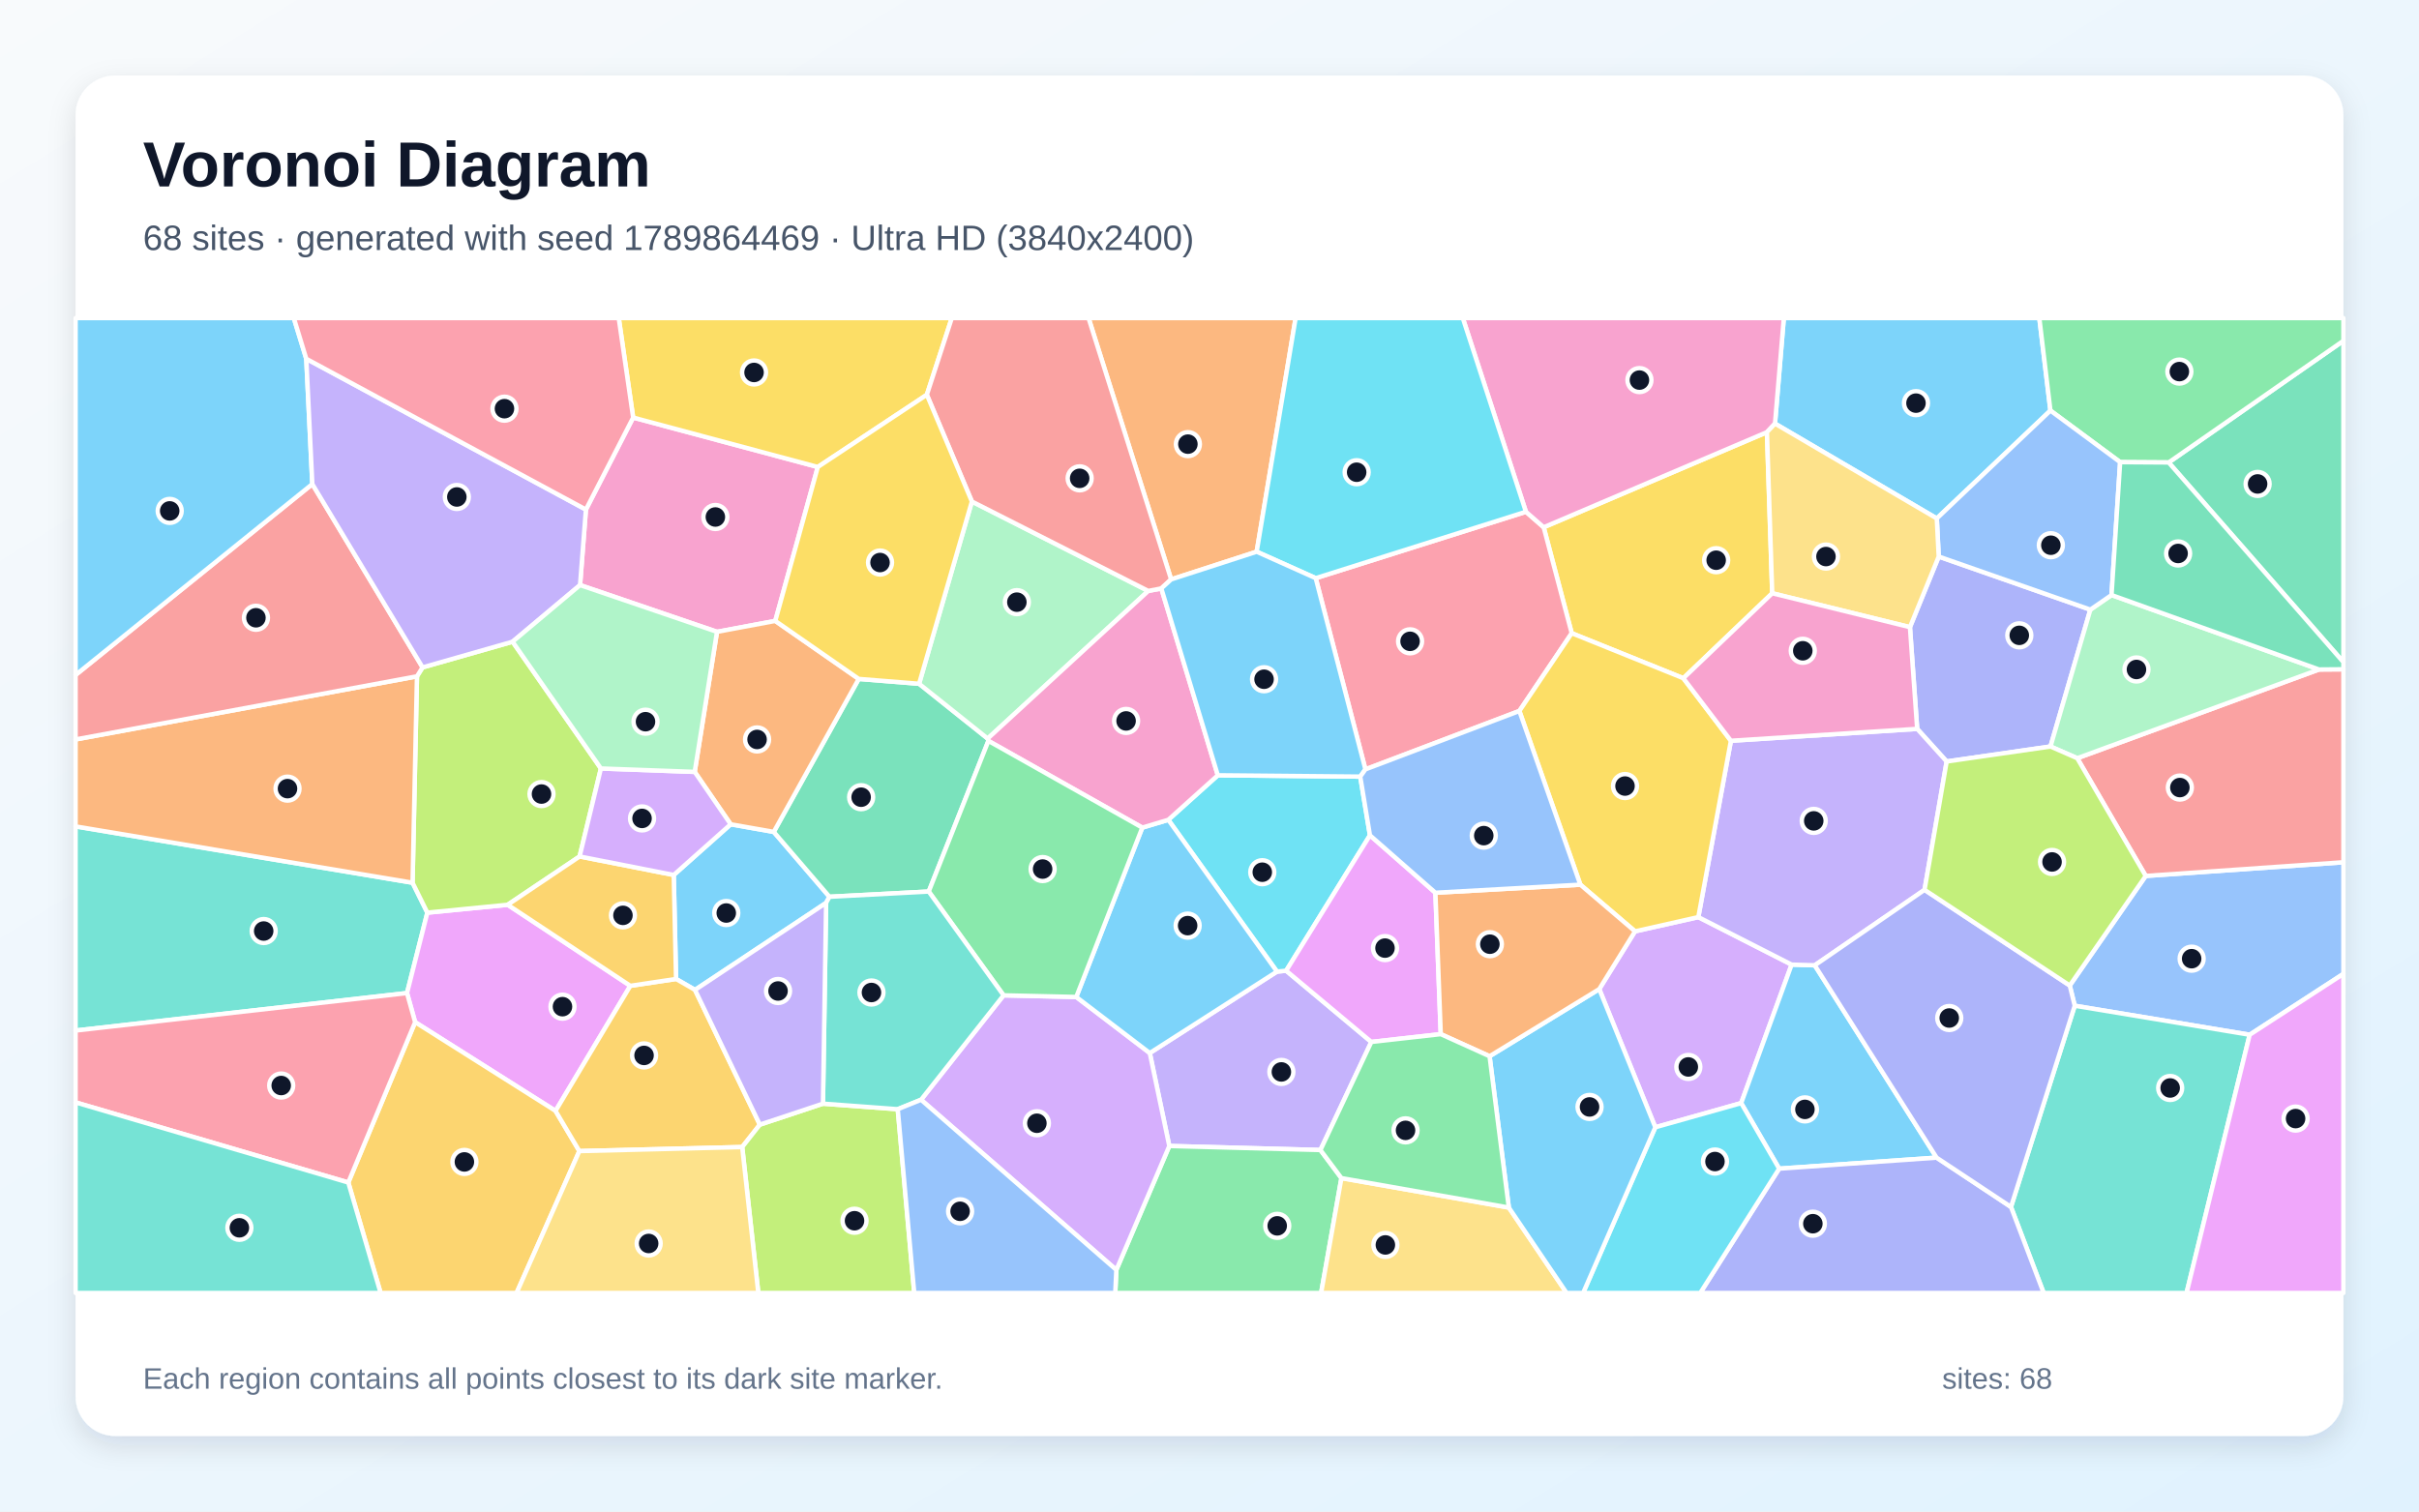
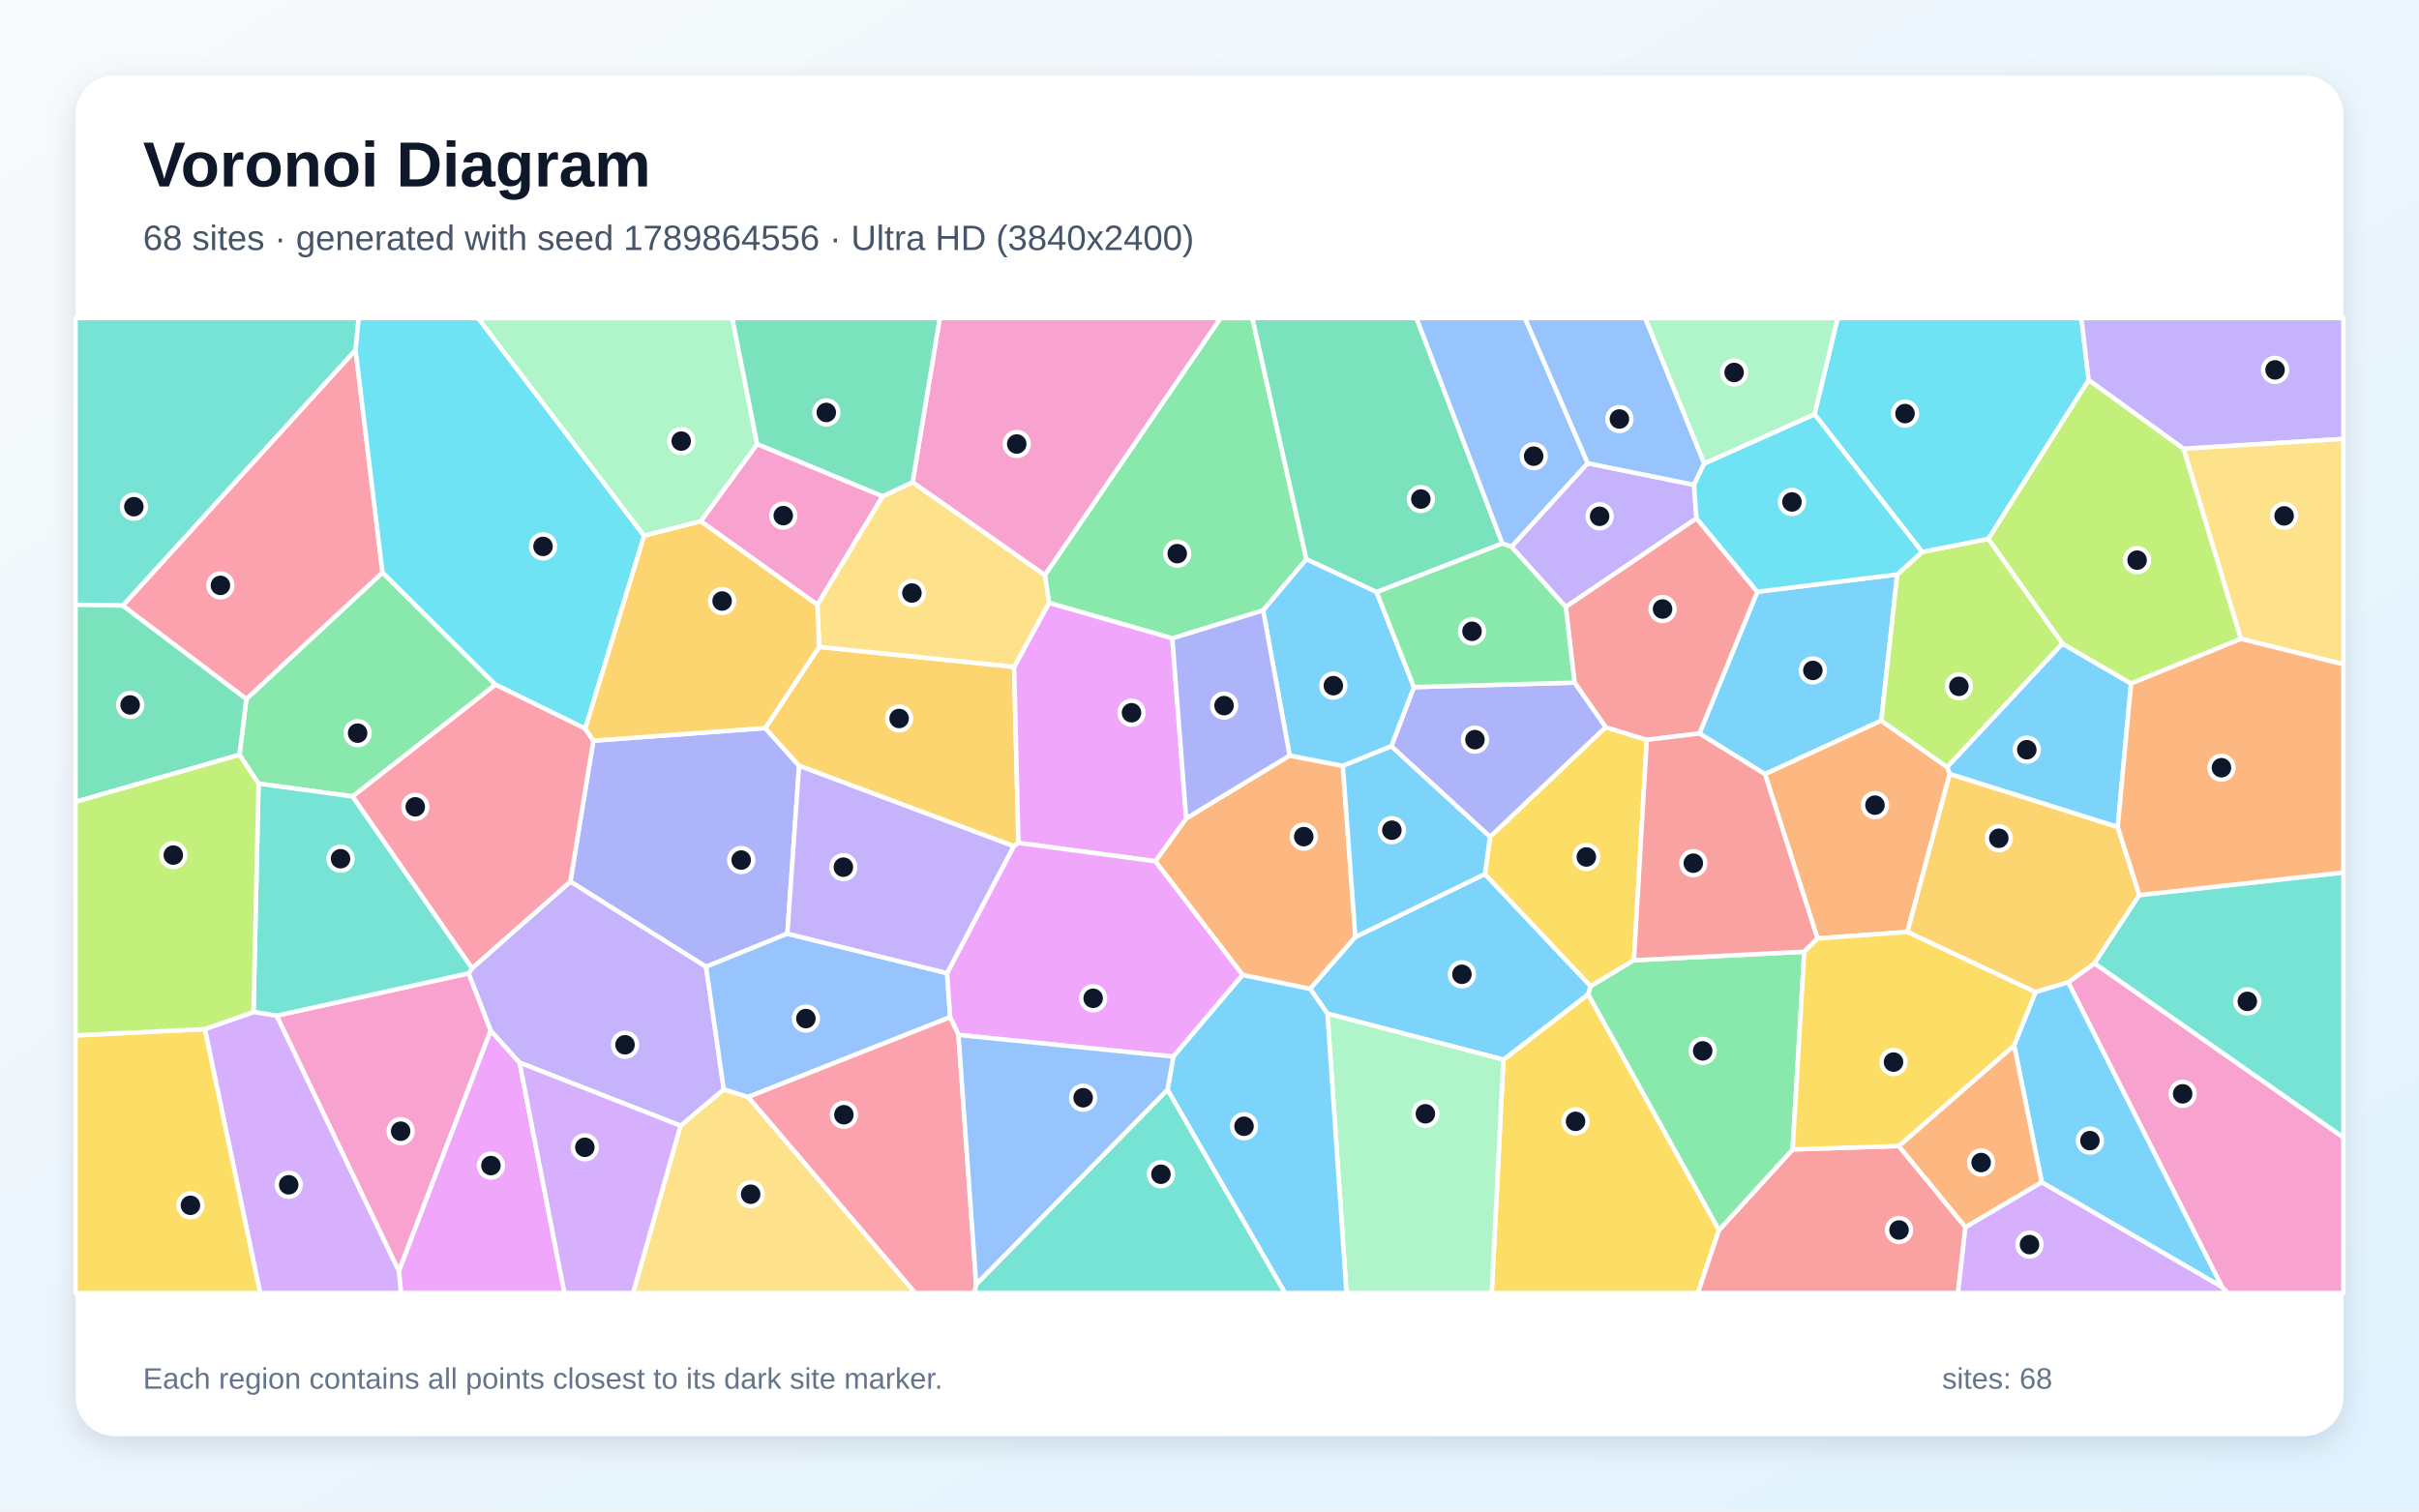
<svg xmlns="http://www.w3.org/2000/svg" width="3840" height="2400" viewBox="0 0 3840 2400" role="img" aria-labelledby="title description">
  <defs>
    <linearGradient id="background" x1="0" y1="0" x2="1" y2="1">
      <stop stop-color="#F8FAFC" />
      <stop offset="1" stop-color="#E0F2FE" />
    </linearGradient>
    <filter id="shadow" x="-5%" y="-5%" width="110%" height="110%">
      <feDropShadow dx="0" dy="15" stdDeviation="22" flood-color="#0F172A" flood-opacity=".12" />
    </filter>
  </defs>
  <rect width="3840" height="2400" fill="url(#background)" />
  <rect x="120" y="120" width="3600" height="2160" rx="63" fill="#FFFFFF" filter="url(#shadow)" />
  <g font-family="Arial, sans-serif">
    <text x="227" y="296" font-size="101" font-weight="700" fill="#0F172A">Voronoi Diagram</text>
-     <text x="227" y="397" font-size="56" fill="#475569">68 sites · generated with seed 1789864469 · Ultra HD (3840x2400)</text>
+     <text x="227" y="397" font-size="56" fill="#475569">68 sites · generated with seed 1789864556 · Ultra HD (3840x2400)</text>
  </g>
  <g stroke="#FFFFFF" stroke-width="7" stroke-linejoin="round">
-     <polygon points="3254.9,651.9 3074.5,823.2 2817.7,672.6 2831.7,505.0 3237.3,505.0" fill="#38BDF8" fill-opacity="0.65" />
-     <polygon points="1825.2,1672.0 2027.1,1542.7 2041.7,1541.3 2176.9,1654.4 2096.1,1826.0 1856.2,1819.6" fill="#A78BFA" fill-opacity="0.65" />
-     <polygon points="1230.7,985.9 1138.2,1003.2 920.8,929.0 930.1,809.1 1005.1,663.0 1298.2,741.5" fill="#F472B6" fill-opacity="0.65" />
-     <polygon points="1994.9,876.0 1859.1,920.0 1728.0,505.0 2056.7,505.0" fill="#FB923C" fill-opacity="0.65" />
-     <polygon points="2813.3,942.0 2672.2,1076.9 2495.0,1005.4 2450.5,837.2 2804.9,686.2" fill="#FACC15" fill-opacity="0.65" />
-     <polygon points="1772.1,2016.4 1856.2,1819.6 2096.1,1826.0 2129.4,1870.6 2097.2,2053.0 1770.4,2053.0" fill="#4ADE80" fill-opacity="0.65" />
-     <polygon points="120.0,1636.3 120.0,1312.2 654.9,1401.6 678.4,1449.1 646.1,1576.8" fill="#2DD4BF" fill-opacity="0.65" />
-     <polygon points="3571.2,1643.0 3293.5,1596.9 3285.6,1564.8 3406.2,1390.8 3720.0,1369.1 3720.0,1546.3" fill="#60A5FA" fill-opacity="0.65" />
-     <polygon points="1000.6,1565.3 881.9,1763.9 659.0,1623.0 646.1,1576.8 678.4,1449.1 805.9,1436.6" fill="#E879F9" fill-opacity="0.65" />
-     <polygon points="3442.6,734.3 3720.0,541.1 3720.0,1051.4" fill="#34D399" fill-opacity="0.65" />
-     <polygon points="3406.2,1390.8 3297.5,1203.9 3681.2,1063.0 3720.0,1062.7 3720.0,1369.1" fill="#F87171" fill-opacity="0.65" />
-     <polygon points="3031.9,995.8 3077.6,883.7 3318.3,968.0 3255.0,1185.3 3090.2,1209.1 3043.4,1157.3" fill="#818CF8" fill-opacity="0.65" />
-     <polygon points="552.9,1877.6 659.0,1623.0 881.9,1763.9 919.7,1827.7 820.0,2053.0 604.2,2053.0" fill="#FBBF24" fill-opacity="0.65" />
-     <polygon points="953.9,1220.2 920.1,1359.9 805.9,1436.6 678.4,1449.1 654.9,1401.6 661.9,1073.9 670.8,1059.7 813.7,1018.9" fill="#A3E635" fill-opacity="0.65" />
-     <polygon points="2627.7,1789.9 2538.7,1570.5 2595.5,1478.8 2696.0,1456.2 2844.1,1531.6 2764.0,1751.5" fill="#C084FC" fill-opacity="0.65" />
-     <polygon points="2167.5,1221.6 2088.6,918.0 2422.3,812.6 2450.5,837.2 2495.0,1005.4 2411.9,1128.9" fill="#FB7185" fill-opacity="0.65" />
-     <polygon points="1854.6,1301.7 1933.2,1231.0 2159.3,1233.1 2174.7,1326.3 2041.7,1541.3 2027.1,1542.7" fill="#22D3EE" fill-opacity="0.65" />
-     <polygon points="3681.2,1063.0 3297.5,1203.9 3255.0,1185.3 3318.3,968.0 3351.9,944.8" fill="#86EFAC" fill-opacity="0.65" />
-     <polygon points="2129.4,1870.6 2395.2,1917.4 2486.9,2053.0 2097.2,2053.0" fill="#FCD34D" fill-opacity="0.65" />
-     <polygon points="3074.2,1838.1 2824.3,1855.6 2764.0,1751.5 2844.1,1531.6 2880.8,1532.7" fill="#38BDF8" fill-opacity="0.65" />
-     <polygon points="1311.4,1433.6 1103.3,1571.8 1073.2,1554.4 1069.5,1389.3 1159.9,1308.8 1228.3,1320.9 1316.7,1423.9" fill="#38BDF8" fill-opacity="0.65" />
-     <polygon points="3055.1,1412.9 2880.8,1532.7 2844.1,1531.6 2696.0,1456.2 2747.7,1176.2 3043.4,1157.3 3090.2,1209.1" fill="#A78BFA" fill-opacity="0.65" />
-     <polygon points="2804.9,686.2 2450.5,837.2 2422.3,812.6 2322.1,505.0 2831.7,505.0 2817.7,672.6" fill="#F472B6" fill-opacity="0.65" />
-     <polygon points="661.9,1073.9 654.9,1401.6 120.0,1312.2 120.0,1174.1" fill="#FB923C" fill-opacity="0.65" />
-     <polygon points="1471.3,626.8 1298.2,741.5 1005.1,663.0 982.2,505.0 1510.9,505.0" fill="#FACC15" fill-opacity="0.65" />
-     <polygon points="3442.6,734.3 3365.6,733.8 3254.9,651.9 3237.3,505.0 3720.0,505.0 3720.0,541.1" fill="#4ADE80" fill-opacity="0.65" />
-     <polygon points="3192.3,1916.4 3293.5,1596.9 3571.2,1643.0 3471.0,2053.0 3244.2,2053.0" fill="#2DD4BF" fill-opacity="0.65" />
-     <polygon points="3365.6,733.8 3351.9,944.8 3318.3,968.0 3077.6,883.7 3074.5,823.2 3254.9,651.9" fill="#60A5FA" fill-opacity="0.65" />
-     <polygon points="2174.7,1326.3 2278.6,1417.5 2287.1,1642.0 2176.9,1654.4 2041.7,1541.3" fill="#E879F9" fill-opacity="0.65" />
-     <polygon points="1569.0,1176.4 1474.3,1415.6 1316.7,1423.9 1228.3,1320.9 1363.2,1078.0 1459.0,1085.7 1567.9,1172.7" fill="#34D399" fill-opacity="0.65" />
-     <polygon points="670.8,1059.7 661.9,1073.9 120.0,1174.1 120.0,1071.7 495.8,768.6" fill="#F87171" fill-opacity="0.65" />
-     <polygon points="2824.3,1855.6 3074.2,1838.1 3192.3,1916.4 3244.2,2053.0 2699.0,2053.0" fill="#818CF8" fill-opacity="0.65" />
-     <polygon points="1206.2,1785.7 1178.2,1821.3 919.7,1827.7 881.9,1763.9 1000.6,1565.3 1073.2,1554.4 1103.3,1571.8" fill="#FBBF24" fill-opacity="0.65" />
-     <polygon points="1178.2,1821.3 1206.2,1785.7 1306.4,1752.4 1425.1,1761.2 1451.3,2053.0 1203.8,2053.0" fill="#A3E635" fill-opacity="0.65" />
-     <polygon points="1462.1,1746.2 1593.1,1580.4 1708.5,1583.0 1825.2,1672.0 1856.2,1819.6 1772.1,2016.4" fill="#C084FC" fill-opacity="0.65" />
-     <polygon points="120.0,1750.4 120.0,1636.3 646.1,1576.8 659.0,1623.0 552.9,1877.6" fill="#FB7185" fill-opacity="0.65" />
-     <polygon points="2627.7,1789.9 2764.0,1751.5 2824.3,1855.6 2699.0,2053.0 2513.1,2053.0" fill="#22D3EE" fill-opacity="0.65" />
-     <polygon points="1542.8,796.3 1822.8,938.3 1567.9,1172.7 1459.0,1085.7" fill="#86EFAC" fill-opacity="0.65" />
-     <polygon points="919.7,1827.7 1178.2,1821.3 1203.8,2053.0 820.0,2053.0" fill="#FCD34D" fill-opacity="0.65" />
-     <polygon points="486.2,569.7 495.8,768.6 120.0,1071.7 120.0,505.0 466.4,505.0" fill="#38BDF8" fill-opacity="0.65" />
-     <polygon points="1708.5,1583.0 1813.3,1314.1 1854.6,1301.7 2027.1,1542.7 1825.2,1672.0" fill="#38BDF8" fill-opacity="0.65" />
-     <polygon points="813.7,1018.9 670.8,1059.7 495.8,768.6 486.2,569.7 930.1,809.1 920.8,929.0" fill="#A78BFA" fill-opacity="0.65" />
-     <polygon points="1813.3,1314.1 1569.0,1176.4 1567.9,1172.7 1822.8,938.3 1843.5,934.3 1933.2,1231.0 1854.6,1301.7" fill="#F472B6" fill-opacity="0.65" />
-     <polygon points="1363.2,1078.0 1228.3,1320.9 1159.9,1308.8 1102.8,1225.6 1138.2,1003.2 1230.7,985.9" fill="#FB923C" fill-opacity="0.65" />
-     <polygon points="2747.7,1176.2 2696.0,1456.2 2595.5,1478.8 2508.7,1404.7 2411.9,1128.9 2495.0,1005.4 2672.2,1076.9" fill="#FACC15" fill-opacity="0.65" />
-     <polygon points="1813.3,1314.1 1708.5,1583.0 1593.1,1580.4 1474.3,1415.6 1569.0,1176.4" fill="#4ADE80" fill-opacity="0.65" />
-     <polygon points="1593.1,1580.4 1462.1,1746.2 1425.1,1761.2 1306.4,1752.4 1311.4,1433.6 1316.7,1423.9 1474.3,1415.6" fill="#2DD4BF" fill-opacity="0.65" />
-     <polygon points="1425.1,1761.2 1462.1,1746.2 1772.1,2016.4 1770.4,2053.0 1451.3,2053.0" fill="#60A5FA" fill-opacity="0.65" />
-     <polygon points="3571.2,1643.0 3720.0,1546.3 3720.0,2053.0 3471.0,2053.0" fill="#E879F9" fill-opacity="0.65" />
-     <polygon points="3681.2,1063.0 3351.9,944.8 3365.6,733.8 3442.6,734.3 3720.0,1051.4 3720.0,1062.7" fill="#34D399" fill-opacity="0.65" />
-     <polygon points="1859.1,920.0 1843.5,934.3 1822.8,938.3 1542.8,796.3 1471.3,626.8 1510.9,505.0 1728.0,505.0" fill="#F87171" fill-opacity="0.65" />
-     <polygon points="3192.3,1916.4 3074.2,1838.1 2880.8,1532.7 3055.1,1412.9 3285.6,1564.8 3293.5,1596.9" fill="#818CF8" fill-opacity="0.65" />
-     <polygon points="1069.5,1389.3 1073.2,1554.4 1000.6,1565.3 805.9,1436.6 920.1,1359.9" fill="#FBBF24" fill-opacity="0.65" />
-     <polygon points="3055.1,1412.9 3090.2,1209.1 3255.0,1185.3 3297.5,1203.9 3406.2,1390.8 3285.6,1564.8" fill="#A3E635" fill-opacity="0.65" />
-     <polygon points="1102.8,1225.6 1159.9,1308.8 1069.5,1389.3 920.1,1359.9 953.9,1220.2" fill="#C084FC" fill-opacity="0.65" />
-     <polygon points="486.2,569.7 466.4,505.0 982.2,505.0 1005.1,663.0 930.1,809.1" fill="#FB7185" fill-opacity="0.65" />
-     <polygon points="2422.3,812.6 2088.6,918.0 1994.9,876.0 2056.7,505.0 2322.1,505.0" fill="#22D3EE" fill-opacity="0.65" />
-     <polygon points="1102.8,1225.6 953.9,1220.2 813.7,1018.9 920.8,929.0 1138.2,1003.2" fill="#86EFAC" fill-opacity="0.65" />
-     <polygon points="3077.6,883.7 3031.9,995.8 2813.3,942.0 2804.9,686.2 2817.7,672.6 3074.5,823.2" fill="#FCD34D" fill-opacity="0.65" />
-     <polygon points="2395.2,1917.4 2364.6,1677.1 2538.7,1570.5 2627.7,1789.9 2513.1,2053.0 2486.9,2053.0" fill="#38BDF8" fill-opacity="0.65" />
-     <polygon points="2088.6,918.0 2167.5,1221.6 2159.3,1233.1 1933.2,1231.0 1843.5,934.3 1859.1,920.0 1994.9,876.0" fill="#38BDF8" fill-opacity="0.65" />
-     <polygon points="1306.4,1752.4 1206.2,1785.7 1103.3,1571.8 1311.4,1433.6" fill="#A78BFA" fill-opacity="0.65" />
-     <polygon points="3031.9,995.8 3043.4,1157.3 2747.7,1176.2 2672.2,1076.9 2813.3,942.0" fill="#F472B6" fill-opacity="0.65" />
-     <polygon points="2508.7,1404.7 2595.5,1478.8 2538.7,1570.5 2364.6,1677.1 2287.1,1642.0 2278.6,1417.5" fill="#FB923C" fill-opacity="0.65" />
-     <polygon points="1542.8,796.3 1459.0,1085.7 1363.2,1078.0 1230.7,985.9 1298.2,741.5 1471.3,626.8" fill="#FACC15" fill-opacity="0.65" />
-     <polygon points="2364.6,1677.1 2395.2,1917.4 2129.4,1870.6 2096.1,1826.0 2176.9,1654.4 2287.1,1642.0" fill="#4ADE80" fill-opacity="0.65" />
-     <polygon points="120.0,1750.4 552.9,1877.6 604.2,2053.0 120.0,2053.0" fill="#2DD4BF" fill-opacity="0.65" />
-     <polygon points="2508.7,1404.7 2278.6,1417.5 2174.7,1326.3 2159.3,1233.1 2167.5,1221.6 2411.9,1128.9" fill="#60A5FA" fill-opacity="0.65" />
+     <polygon points="3361.8,1313.3 3095.0,1229.0 3090.9,1217.9 3273.8,1021.8 3382.9,1085.3" fill="#38BDF8" fill-opacity="0.65" />
+     <polygon points="2693.1,823.0 2485.5,963.8 2399.3,868.1 2520.2,735.5 2689.1,769.8" fill="#A78BFA" fill-opacity="0.65" />
+     <polygon points="439.1,1612.7 744.0,1545.4 779.0,1636.3 633.2,2018.5" fill="#F472B6" fill-opacity="0.65" />
+     <polygon points="2047.2,1199.6 2131.7,1216.1 2151.6,1487.7 2079.8,1570.2 1972.6,1548.1 1834.0,1367.5 1883.0,1299.5" fill="#FB923C" fill-opacity="0.65" />
+     <polygon points="2386.5,1682.5 2521.1,1578.6 2728.8,1953.2 2695.3,2053.0 2368.0,2053.0" fill="#FACC15" fill-opacity="0.65" />
+     <polygon points="607.2,909.0 786.6,1087.1 559.8,1264.6 410.4,1244.3 380.1,1198.5 391.1,1109.7" fill="#4ADE80" fill-opacity="0.65" />
+     <polygon points="564.5,555.8 195.1,961.6 120.0,960.2 120.0,505.0 569.4,505.0" fill="#2DD4BF" fill-opacity="0.65" />
+     <polygon points="2705.4,735.9 2689.1,769.8 2520.2,735.5 2420.5,505.0 2611.7,505.0" fill="#60A5FA" fill-opacity="0.65" />
+     <polygon points="633.2,2018.5 779.0,1636.3 824.8,1687.2 896.0,2053.0 636.5,2053.0" fill="#E879F9" fill-opacity="0.65" />
+     <polygon points="195.1,961.6 391.1,1109.7 380.1,1198.5 120.0,1273.2 120.0,960.2" fill="#34D399" fill-opacity="0.65" />
+     <polygon points="2728.8,1953.2 2845.7,1825.1 3014.2,1819.6 3120.0,1948.4 3108.2,2053.0 2695.3,2053.0" fill="#F87171" fill-opacity="0.65" />
+     <polygon points="1249.9,1482.5 1120.8,1535.1 905.4,1399.8 941.9,1176.1 1214.8,1156.0 1268.5,1215.9" fill="#818CF8" fill-opacity="0.65" />
+     <polygon points="1300.3,1027.2 1609.9,1058.8 1616.7,1338.4 1609.2,1343.6 1268.5,1215.9 1214.8,1156.0" fill="#FBBF24" fill-opacity="0.65" />
+     <polygon points="3557.4,1014.4 3382.9,1085.3 3273.8,1021.8 3156.2,855.6 3315.6,603.2 3466.5,712.6" fill="#A3E635" fill-opacity="0.65" />
+     <polygon points="3120.0,1948.4 3241.1,1877.0 3527.2,2043.3 3536.8,2053.0 3108.2,2053.0" fill="#C084FC" fill-opacity="0.65" />
+     <polygon points="607.2,909.0 391.1,1109.7 195.1,961.6 564.5,555.8" fill="#FB7185" fill-opacity="0.65" />
+     <polygon points="1022.5,850.7 929.1,1157.0 786.6,1087.1 607.2,909.0 564.5,555.8 569.4,505.0 759.0,505.0" fill="#22D3EE" fill-opacity="0.65" />
+     <polygon points="1202.0,705.3 1112.7,827.6 1022.5,850.7 759.0,505.0 1162.4,505.0" fill="#86EFAC" fill-opacity="0.65" />
+     <polygon points="1080.2,1787.4 1149.0,1729.6 1187.7,1741.8 1453.0,2053.0 1005.0,2053.0" fill="#FCD34D" fill-opacity="0.65" />
+     <polygon points="3011.8,912.1 2986.4,1144.2 2801.8,1229.2 2697.7,1164.6 2789.6,939.6" fill="#38BDF8" fill-opacity="0.65" />
+     <polygon points="2107.2,1609.5 2079.8,1570.2 2151.6,1487.7 2357.2,1387.8 2525.1,1565.9 2521.1,1578.6 2386.5,1682.5" fill="#38BDF8" fill-opacity="0.65" />
+     <polygon points="1149.0,1729.6 1080.2,1787.4 824.8,1687.2 779.0,1636.3 744.0,1545.4 749.4,1537.3 905.4,1399.8 1120.8,1535.1" fill="#A78BFA" fill-opacity="0.65" />
+     <polygon points="3527.2,2043.3 3283.0,1559.7 3324.9,1529.6 3720.0,1806.0 3720.0,2053.0 3536.8,2053.0" fill="#F472B6" fill-opacity="0.65" />
+     <polygon points="3027.9,1479.8 2885.1,1490.1 2801.8,1229.2 2986.4,1144.2 3090.9,1217.9 3095.0,1229.0" fill="#FB923C" fill-opacity="0.65" />
+     <polygon points="2593.8,1524.7 2525.1,1565.9 2357.2,1387.8 2365.3,1328.7 2548.8,1154.6 2614.2,1174.7" fill="#FACC15" fill-opacity="0.65" />
+     <polygon points="2073.8,888.0 2005.1,969.2 1861.0,1013.6 1665.2,957.3 1658.6,913.1 1937.5,505.0 1988.0,505.0" fill="#4ADE80" fill-opacity="0.65" />
+     <polygon points="402.4,1606.9 410.4,1244.3 559.8,1264.6 749.4,1537.3 744.0,1545.4 439.1,1612.7" fill="#2DD4BF" fill-opacity="0.65" />
+     <polygon points="1503.4,1545.2 1508.3,1615.1 1187.7,1741.8 1149.0,1729.6 1120.8,1535.1 1249.9,1482.5" fill="#60A5FA" fill-opacity="0.65" />
+     <polygon points="1665.2,957.3 1861.0,1013.6 1883.0,1299.5 1834.0,1367.5 1616.7,1338.4 1609.9,1058.8" fill="#E879F9" fill-opacity="0.65" />
+     <polygon points="2185.3,940.2 2073.8,888.0 1988.0,505.0 2248.6,505.0 2384.9,863.0" fill="#34D399" fill-opacity="0.65" />
+     <polygon points="2789.6,939.6 2697.7,1164.6 2614.2,1174.7 2548.8,1154.6 2499.5,1083.9 2485.5,963.8 2693.1,823.0" fill="#F87171" fill-opacity="0.65" />
+     <polygon points="2499.5,1083.9 2548.8,1154.6 2365.3,1328.7 2208.6,1185.0 2244.5,1091.0" fill="#818CF8" fill-opacity="0.65" />
+     <polygon points="3396.1,1421.2 3324.9,1529.6 3283.0,1559.7 3231.1,1575.4 3027.9,1479.8 3095.0,1229.0 3361.8,1313.3" fill="#FBBF24" fill-opacity="0.65" />
+     <polygon points="2986.4,1144.2 3011.8,912.1 3051.2,876.4 3156.2,855.6 3273.8,1021.8 3090.9,1217.9" fill="#A3E635" fill-opacity="0.65" />
+     <polygon points="325.1,1634.0 402.4,1606.9 439.1,1612.7 633.2,2018.5 636.5,2053.0 412.9,2053.0" fill="#C084FC" fill-opacity="0.65" />
+     <polygon points="559.8,1264.6 786.6,1087.1 929.1,1157.0 941.9,1176.1 905.4,1399.8 749.4,1537.3" fill="#FB7185" fill-opacity="0.65" />
+     <polygon points="3315.6,603.2 3156.2,855.6 3051.2,876.4 2880.4,657.8 2917.1,505.0 3304.0,505.0" fill="#22D3EE" fill-opacity="0.65" />
+     <polygon points="2107.2,1609.5 2386.5,1682.5 2368.0,2053.0 2137.5,2053.0" fill="#86EFAC" fill-opacity="0.65" />
+     <polygon points="1297.5,960.0 1400.9,788.1 1448.7,765.5 1658.6,913.1 1665.2,957.3 1609.9,1058.8 1300.3,1027.2" fill="#FCD34D" fill-opacity="0.65" />
+     <polygon points="3197.3,1659.8 3231.1,1575.4 3283.0,1559.7 3527.2,2043.3 3241.1,1877.0" fill="#38BDF8" fill-opacity="0.65" />
+     <polygon points="2244.5,1091.0 2208.6,1185.0 2131.7,1216.1 2047.2,1199.6 2005.1,969.2 2073.8,888.0 2185.3,940.2" fill="#38BDF8" fill-opacity="0.65" />
+     <polygon points="3466.5,712.6 3315.6,603.2 3304.0,505.0 3720.0,505.0 3720.0,696.9" fill="#A78BFA" fill-opacity="0.65" />
+     <polygon points="1658.6,913.1 1448.7,765.5 1491.8,505.0 1937.5,505.0" fill="#F472B6" fill-opacity="0.65" />
+     <polygon points="3197.3,1659.8 3241.1,1877.0 3120.0,1948.4 3014.2,1819.6" fill="#FB923C" fill-opacity="0.65" />
+     <polygon points="120.0,1644.0 325.1,1634.0 412.9,2053.0 120.0,2053.0" fill="#FACC15" fill-opacity="0.65" />
+     <polygon points="2593.8,1524.7 2864.2,1511.1 2845.7,1825.1 2728.8,1953.2 2521.1,1578.6 2525.1,1565.9" fill="#4ADE80" fill-opacity="0.65" />
+     <polygon points="3324.9,1529.6 3396.1,1421.2 3720.0,1385.3 3720.0,1806.0" fill="#2DD4BF" fill-opacity="0.65" />
+     <polygon points="2384.9,863.0 2248.6,505.0 2420.5,505.0 2520.2,735.5 2399.3,868.1" fill="#60A5FA" fill-opacity="0.65" />
+     <polygon points="1862.7,1677.7 1521.5,1643.3 1508.3,1615.1 1503.4,1545.2 1609.2,1343.6 1616.7,1338.4 1834.0,1367.5 1972.6,1548.1" fill="#E879F9" fill-opacity="0.65" />
+     <polygon points="1448.7,765.5 1400.9,788.1 1202.0,705.3 1162.4,505.0 1491.8,505.0" fill="#34D399" fill-opacity="0.65" />
+     <polygon points="2885.1,1490.1 2864.2,1511.1 2593.8,1524.7 2614.2,1174.7 2697.7,1164.6 2801.8,1229.2" fill="#F87171" fill-opacity="0.65" />
+     <polygon points="2047.2,1199.6 1883.0,1299.5 1861.0,1013.6 2005.1,969.2" fill="#818CF8" fill-opacity="0.65" />
+     <polygon points="1112.7,827.6 1297.5,960.0 1300.3,1027.2 1214.8,1156.0 941.9,1176.1 929.1,1157.0 1022.5,850.7" fill="#FBBF24" fill-opacity="0.65" />
+     <polygon points="380.1,1198.5 410.4,1244.3 402.4,1606.9 325.1,1634.0 120.0,1644.0 120.0,1273.2" fill="#A3E635" fill-opacity="0.65" />
+     <polygon points="824.8,1687.2 1080.2,1787.4 1005.0,2053.0 896.0,2053.0" fill="#C084FC" fill-opacity="0.65" />
+     <polygon points="1187.7,1741.8 1508.3,1615.1 1521.5,1643.3 1549.6,2039.2 1547.0,2053.0 1453.0,2053.0" fill="#FB7185" fill-opacity="0.65" />
+     <polygon points="2880.4,657.8 3051.2,876.4 3011.8,912.1 2789.6,939.6 2693.1,823.0 2689.1,769.8 2705.4,735.9" fill="#22D3EE" fill-opacity="0.65" />
+     <polygon points="2880.4,657.8 2705.4,735.9 2611.7,505.0 2917.1,505.0" fill="#86EFAC" fill-opacity="0.65" />
+     <polygon points="3557.4,1014.4 3466.5,712.6 3720.0,696.9 3720.0,1054.8" fill="#FCD34D" fill-opacity="0.65" />
+     <polygon points="1853.3,1730.3 1862.7,1677.7 1972.6,1548.1 2079.8,1570.2 2107.2,1609.5 2137.5,2053.0 2039.8,2053.0" fill="#38BDF8" fill-opacity="0.65" />
+     <polygon points="2208.6,1185.0 2365.3,1328.7 2357.2,1387.8 2151.6,1487.7 2131.7,1216.1" fill="#38BDF8" fill-opacity="0.65" />
+     <polygon points="1503.4,1545.2 1249.9,1482.5 1268.5,1215.9 1609.2,1343.6" fill="#A78BFA" fill-opacity="0.65" />
+     <polygon points="1400.9,788.1 1297.5,960.0 1112.7,827.6 1202.0,705.3" fill="#F472B6" fill-opacity="0.65" />
+     <polygon points="3396.1,1421.2 3361.8,1313.3 3382.9,1085.3 3557.4,1014.4 3720.0,1054.8 3720.0,1385.3" fill="#FB923C" fill-opacity="0.65" />
+     <polygon points="3231.1,1575.4 3197.3,1659.8 3014.2,1819.6 2845.7,1825.1 2864.2,1511.1 2885.1,1490.1 3027.9,1479.8" fill="#FACC15" fill-opacity="0.65" />
+     <polygon points="2499.5,1083.9 2244.5,1091.0 2185.3,940.2 2384.9,863.0 2399.3,868.1 2485.5,963.8" fill="#4ADE80" fill-opacity="0.65" />
+     <polygon points="1549.6,2039.2 1853.3,1730.3 2039.8,2053.0 1547.0,2053.0" fill="#2DD4BF" fill-opacity="0.65" />
+     <polygon points="1549.6,2039.2 1521.5,1643.3 1862.7,1677.7 1853.3,1730.3" fill="#60A5FA" fill-opacity="0.65" />
  </g>
  <g>
-     <circle cx="3041.5" cy="640.1" r="19" fill="#0F172A" stroke="#FFFFFF" stroke-width="7" />
-     <circle cx="2034.1" cy="1702.0" r="19" fill="#0F172A" stroke="#FFFFFF" stroke-width="7" />
-     <circle cx="1135.6" cy="820.9" r="19" fill="#0F172A" stroke="#FFFFFF" stroke-width="7" />
-     <circle cx="1885.7" cy="705.2" r="19" fill="#0F172A" stroke="#FFFFFF" stroke-width="7" />
-     <circle cx="2724.3" cy="889.5" r="19" fill="#0F172A" stroke="#FFFFFF" stroke-width="7" />
-     <circle cx="2027.5" cy="1946.4" r="19" fill="#0F172A" stroke="#FFFFFF" stroke-width="7" />
-     <circle cx="418.6" cy="1478.3" r="19" fill="#0F172A" stroke="#FFFFFF" stroke-width="7" />
-     <circle cx="3479.1" cy="1522.2" r="19" fill="#0F172A" stroke="#FFFFFF" stroke-width="7" />
-     <circle cx="892.9" cy="1598.4" r="19" fill="#0F172A" stroke="#FFFFFF" stroke-width="7" />
-     <circle cx="3583.8" cy="768.4" r="19" fill="#0F172A" stroke="#FFFFFF" stroke-width="7" />
-     <circle cx="3460.4" cy="1250.5" r="19" fill="#0F172A" stroke="#FFFFFF" stroke-width="7" />
-     <circle cx="3205.5" cy="1008.8" r="19" fill="#0F172A" stroke="#FFFFFF" stroke-width="7" />
-     <circle cx="737.2" cy="1844.9" r="19" fill="#0F172A" stroke="#FFFFFF" stroke-width="7" />
-     <circle cx="859.6" cy="1260.8" r="19" fill="#0F172A" stroke="#FFFFFF" stroke-width="7" />
-     <circle cx="2680.1" cy="1694.1" r="19" fill="#0F172A" stroke="#FFFFFF" stroke-width="7" />
-     <circle cx="2238.4" cy="1018.3" r="19" fill="#0F172A" stroke="#FFFFFF" stroke-width="7" />
-     <circle cx="2003.8" cy="1384.9" r="19" fill="#0F172A" stroke="#FFFFFF" stroke-width="7" />
-     <circle cx="3391.5" cy="1063.0" r="19" fill="#0F172A" stroke="#FFFFFF" stroke-width="7" />
-     <circle cx="2199.2" cy="1976.7" r="19" fill="#0F172A" stroke="#FFFFFF" stroke-width="7" />
-     <circle cx="2865.2" cy="1761.5" r="19" fill="#0F172A" stroke="#FFFFFF" stroke-width="7" />
-     <circle cx="1152.9" cy="1449.7" r="19" fill="#0F172A" stroke="#FFFFFF" stroke-width="7" />
-     <circle cx="2879.2" cy="1303.4" r="19" fill="#0F172A" stroke="#FFFFFF" stroke-width="7" />
-     <circle cx="2602.5" cy="603.5" r="19" fill="#0F172A" stroke="#FFFFFF" stroke-width="7" />
-     <circle cx="456.4" cy="1252.2" r="19" fill="#0F172A" stroke="#FFFFFF" stroke-width="7" />
-     <circle cx="1197.0" cy="591.4" r="19" fill="#0F172A" stroke="#FFFFFF" stroke-width="7" />
-     <circle cx="3459.6" cy="590.0" r="19" fill="#0F172A" stroke="#FFFFFF" stroke-width="7" />
-     <circle cx="3445.0" cy="1727.5" r="19" fill="#0F172A" stroke="#FFFFFF" stroke-width="7" />
-     <circle cx="3255.6" cy="865.7" r="19" fill="#0F172A" stroke="#FFFFFF" stroke-width="7" />
-     <circle cx="2198.6" cy="1505.4" r="19" fill="#0F172A" stroke="#FFFFFF" stroke-width="7" />
-     <circle cx="1367.0" cy="1265.8" r="19" fill="#0F172A" stroke="#FFFFFF" stroke-width="7" />
-     <circle cx="406.3" cy="980.9" r="19" fill="#0F172A" stroke="#FFFFFF" stroke-width="7" />
-     <circle cx="2877.8" cy="1943.0" r="19" fill="#0F172A" stroke="#FFFFFF" stroke-width="7" />
-     <circle cx="1022.4" cy="1675.8" r="19" fill="#0F172A" stroke="#FFFFFF" stroke-width="7" />
-     <circle cx="1356.5" cy="1938.3" r="19" fill="#0F172A" stroke="#FFFFFF" stroke-width="7" />
-     <circle cx="1646.0" cy="1783.5" r="19" fill="#0F172A" stroke="#FFFFFF" stroke-width="7" />
-     <circle cx="446.4" cy="1723.6" r="19" fill="#0F172A" stroke="#FFFFFF" stroke-width="7" />
-     <circle cx="2722.4" cy="1844.3" r="19" fill="#0F172A" stroke="#FFFFFF" stroke-width="7" />
-     <circle cx="1614.2" cy="956.1" r="19" fill="#0F172A" stroke="#FFFFFF" stroke-width="7" />
-     <circle cx="1029.7" cy="1974.4" r="19" fill="#0F172A" stroke="#FFFFFF" stroke-width="7" />
-     <circle cx="269.4" cy="811.2" r="19" fill="#0F172A" stroke="#FFFFFF" stroke-width="7" />
-     <circle cx="1885.3" cy="1469.7" r="19" fill="#0F172A" stroke="#FFFFFF" stroke-width="7" />
-     <circle cx="725.2" cy="789.1" r="19" fill="#0F172A" stroke="#FFFFFF" stroke-width="7" />
-     <circle cx="1787.6" cy="1144.7" r="19" fill="#0F172A" stroke="#FFFFFF" stroke-width="7" />
-     <circle cx="1201.8" cy="1174.1" r="19" fill="#0F172A" stroke="#FFFFFF" stroke-width="7" />
-     <circle cx="2579.6" cy="1248.1" r="19" fill="#0F172A" stroke="#FFFFFF" stroke-width="7" />
-     <circle cx="1655.1" cy="1379.9" r="19" fill="#0F172A" stroke="#FFFFFF" stroke-width="7" />
-     <circle cx="1383.4" cy="1575.9" r="19" fill="#0F172A" stroke="#FFFFFF" stroke-width="7" />
-     <circle cx="1524.1" cy="1923.3" r="19" fill="#0F172A" stroke="#FFFFFF" stroke-width="7" />
-     <circle cx="3644.1" cy="1776.1" r="19" fill="#0F172A" stroke="#FFFFFF" stroke-width="7" />
-     <circle cx="3457.6" cy="878.8" r="19" fill="#0F172A" stroke="#FFFFFF" stroke-width="7" />
-     <circle cx="1713.9" cy="759.5" r="19" fill="#0F172A" stroke="#FFFFFF" stroke-width="7" />
-     <circle cx="3094.3" cy="1616.4" r="19" fill="#0F172A" stroke="#FFFFFF" stroke-width="7" />
-     <circle cx="988.9" cy="1453.4" r="19" fill="#0F172A" stroke="#FFFFFF" stroke-width="7" />
-     <circle cx="3257.5" cy="1368.6" r="19" fill="#0F172A" stroke="#FFFFFF" stroke-width="7" />
-     <circle cx="1019.2" cy="1299.5" r="19" fill="#0F172A" stroke="#FFFFFF" stroke-width="7" />
-     <circle cx="800.8" cy="648.9" r="19" fill="#0F172A" stroke="#FFFFFF" stroke-width="7" />
-     <circle cx="2153.6" cy="749.8" r="19" fill="#0F172A" stroke="#FFFFFF" stroke-width="7" />
-     <circle cx="1024.7" cy="1145.9" r="19" fill="#0F172A" stroke="#FFFFFF" stroke-width="7" />
-     <circle cx="2898.6" cy="883.7" r="19" fill="#0F172A" stroke="#FFFFFF" stroke-width="7" />
-     <circle cx="2523.3" cy="1757.6" r="19" fill="#0F172A" stroke="#FFFFFF" stroke-width="7" />
-     <circle cx="2006.6" cy="1078.5" r="19" fill="#0F172A" stroke="#FFFFFF" stroke-width="7" />
-     <circle cx="1235.1" cy="1573.5" r="19" fill="#0F172A" stroke="#FFFFFF" stroke-width="7" />
-     <circle cx="2861.8" cy="1033.3" r="19" fill="#0F172A" stroke="#FFFFFF" stroke-width="7" />
-     <circle cx="2365.1" cy="1499.2" r="19" fill="#0F172A" stroke="#FFFFFF" stroke-width="7" />
-     <circle cx="1397.0" cy="893.2" r="19" fill="#0F172A" stroke="#FFFFFF" stroke-width="7" />
-     <circle cx="2231.2" cy="1794.8" r="19" fill="#0F172A" stroke="#FFFFFF" stroke-width="7" />
-     <circle cx="380.0" cy="1949.5" r="19" fill="#0F172A" stroke="#FFFFFF" stroke-width="7" />
-     <circle cx="2355.4" cy="1326.8" r="19" fill="#0F172A" stroke="#FFFFFF" stroke-width="7" />
+     <circle cx="3217.4" cy="1190.4" r="19" fill="#0F172A" stroke="#FFFFFF" stroke-width="7" />
+     <circle cx="2539.3" cy="819.8" r="19" fill="#0F172A" stroke="#FFFFFF" stroke-width="7" />
+     <circle cx="636.0" cy="1796.1" r="19" fill="#0F172A" stroke="#FFFFFF" stroke-width="7" />
+     <circle cx="2069.6" cy="1328.4" r="19" fill="#0F172A" stroke="#FFFFFF" stroke-width="7" />
+     <circle cx="2501.1" cy="1780.5" r="19" fill="#0F172A" stroke="#FFFFFF" stroke-width="7" />
+     <circle cx="567.7" cy="1164.1" r="19" fill="#0F172A" stroke="#FFFFFF" stroke-width="7" />
+     <circle cx="212.5" cy="804.5" r="19" fill="#0F172A" stroke="#FFFFFF" stroke-width="7" />
+     <circle cx="2570.7" cy="665.3" r="19" fill="#0F172A" stroke="#FFFFFF" stroke-width="7" />
+     <circle cx="779.3" cy="1850.7" r="19" fill="#0F172A" stroke="#FFFFFF" stroke-width="7" />
+     <circle cx="206.6" cy="1119.3" r="19" fill="#0F172A" stroke="#FFFFFF" stroke-width="7" />
+     <circle cx="3014.6" cy="1953.0" r="19" fill="#0F172A" stroke="#FFFFFF" stroke-width="7" />
+     <circle cx="1176.6" cy="1365.6" r="19" fill="#0F172A" stroke="#FFFFFF" stroke-width="7" />
+     <circle cx="1427.3" cy="1140.8" r="19" fill="#0F172A" stroke="#FFFFFF" stroke-width="7" />
+     <circle cx="3392.5" cy="889.4" r="19" fill="#0F172A" stroke="#FFFFFF" stroke-width="7" />
+     <circle cx="3221.7" cy="1976.2" r="19" fill="#0F172A" stroke="#FFFFFF" stroke-width="7" />
+     <circle cx="349.9" cy="929.5" r="19" fill="#0F172A" stroke="#FFFFFF" stroke-width="7" />
+     <circle cx="862.0" cy="867.6" r="19" fill="#0F172A" stroke="#FFFFFF" stroke-width="7" />
+     <circle cx="1081.4" cy="700.4" r="19" fill="#0F172A" stroke="#FFFFFF" stroke-width="7" />
+     <circle cx="1191.6" cy="1896.2" r="19" fill="#0F172A" stroke="#FFFFFF" stroke-width="7" />
+     <circle cx="2877.8" cy="1064.5" r="19" fill="#0F172A" stroke="#FFFFFF" stroke-width="7" />
+     <circle cx="2320.7" cy="1547.0" r="19" fill="#0F172A" stroke="#FFFFFF" stroke-width="7" />
+     <circle cx="992.2" cy="1658.9" r="19" fill="#0F172A" stroke="#FFFFFF" stroke-width="7" />
+     <circle cx="3464.8" cy="1736.8" r="19" fill="#0F172A" stroke="#FFFFFF" stroke-width="7" />
+     <circle cx="2976.4" cy="1278.4" r="19" fill="#0F172A" stroke="#FFFFFF" stroke-width="7" />
+     <circle cx="2518.2" cy="1360.7" r="19" fill="#0F172A" stroke="#FFFFFF" stroke-width="7" />
+     <circle cx="1868.8" cy="879.1" r="19" fill="#0F172A" stroke="#FFFFFF" stroke-width="7" />
+     <circle cx="540.6" cy="1363.5" r="19" fill="#0F172A" stroke="#FFFFFF" stroke-width="7" />
+     <circle cx="1279.3" cy="1617.3" r="19" fill="#0F172A" stroke="#FFFFFF" stroke-width="7" />
+     <circle cx="1796.2" cy="1131.7" r="19" fill="#0F172A" stroke="#FFFFFF" stroke-width="7" />
+     <circle cx="2255.5" cy="792.4" r="19" fill="#0F172A" stroke="#FFFFFF" stroke-width="7" />
+     <circle cx="2639.2" cy="967.0" r="19" fill="#0F172A" stroke="#FFFFFF" stroke-width="7" />
+     <circle cx="2341.4" cy="1174.4" r="19" fill="#0F172A" stroke="#FFFFFF" stroke-width="7" />
+     <circle cx="3173.0" cy="1331.0" r="19" fill="#0F172A" stroke="#FFFFFF" stroke-width="7" />
+     <circle cx="3109.6" cy="1089.8" r="19" fill="#0F172A" stroke="#FFFFFF" stroke-width="7" />
+     <circle cx="458.3" cy="1881.2" r="19" fill="#0F172A" stroke="#FFFFFF" stroke-width="7" />
+     <circle cx="659.2" cy="1281.1" r="19" fill="#0F172A" stroke="#FFFFFF" stroke-width="7" />
+     <circle cx="3024.1" cy="656.7" r="19" fill="#0F172A" stroke="#FFFFFF" stroke-width="7" />
+     <circle cx="2262.7" cy="1768.5" r="19" fill="#0F172A" stroke="#FFFFFF" stroke-width="7" />
+     <circle cx="1447.6" cy="941.6" r="19" fill="#0F172A" stroke="#FFFFFF" stroke-width="7" />
+     <circle cx="3317.6" cy="1811.1" r="19" fill="#0F172A" stroke="#FFFFFF" stroke-width="7" />
+     <circle cx="2116.6" cy="1088.7" r="19" fill="#0F172A" stroke="#FFFFFF" stroke-width="7" />
+     <circle cx="3611.5" cy="587.3" r="19" fill="#0F172A" stroke="#FFFFFF" stroke-width="7" />
+     <circle cx="1614.0" cy="705.0" r="19" fill="#0F172A" stroke="#FFFFFF" stroke-width="7" />
+     <circle cx="3144.9" cy="1845.9" r="19" fill="#0F172A" stroke="#FFFFFF" stroke-width="7" />
+     <circle cx="302.3" cy="1913.8" r="19" fill="#0F172A" stroke="#FFFFFF" stroke-width="7" />
+     <circle cx="2702.9" cy="1668.6" r="19" fill="#0F172A" stroke="#FFFFFF" stroke-width="7" />
+     <circle cx="3567.5" cy="1590.0" r="19" fill="#0F172A" stroke="#FFFFFF" stroke-width="7" />
+     <circle cx="2434.6" cy="724.3" r="19" fill="#0F172A" stroke="#FFFFFF" stroke-width="7" />
+     <circle cx="1735.3" cy="1585.1" r="19" fill="#0F172A" stroke="#FFFFFF" stroke-width="7" />
+     <circle cx="1311.7" cy="654.9" r="19" fill="#0F172A" stroke="#FFFFFF" stroke-width="7" />
+     <circle cx="2688.0" cy="1370.6" r="19" fill="#0F172A" stroke="#FFFFFF" stroke-width="7" />
+     <circle cx="1943.1" cy="1120.4" r="19" fill="#0F172A" stroke="#FFFFFF" stroke-width="7" />
+     <circle cx="1146.3" cy="954.3" r="19" fill="#0F172A" stroke="#FFFFFF" stroke-width="7" />
+     <circle cx="275.1" cy="1357.7" r="19" fill="#0F172A" stroke="#FFFFFF" stroke-width="7" />
+     <circle cx="928.4" cy="1821.7" r="19" fill="#0F172A" stroke="#FFFFFF" stroke-width="7" />
+     <circle cx="1339.6" cy="1770.0" r="19" fill="#0F172A" stroke="#FFFFFF" stroke-width="7" />
+     <circle cx="2844.6" cy="797.0" r="19" fill="#0F172A" stroke="#FFFFFF" stroke-width="7" />
+     <circle cx="2752.8" cy="591.4" r="19" fill="#0F172A" stroke="#FFFFFF" stroke-width="7" />
+     <circle cx="3625.9" cy="819.1" r="19" fill="#0F172A" stroke="#FFFFFF" stroke-width="7" />
+     <circle cx="1974.8" cy="1788.3" r="19" fill="#0F172A" stroke="#FFFFFF" stroke-width="7" />
+     <circle cx="2209.5" cy="1318.2" r="19" fill="#0F172A" stroke="#FFFFFF" stroke-width="7" />
+     <circle cx="1338.8" cy="1376.9" r="19" fill="#0F172A" stroke="#FFFFFF" stroke-width="7" />
+     <circle cx="1243.4" cy="818.7" r="19" fill="#0F172A" stroke="#FFFFFF" stroke-width="7" />
+     <circle cx="3526.4" cy="1219.0" r="19" fill="#0F172A" stroke="#FFFFFF" stroke-width="7" />
+     <circle cx="3005.8" cy="1686.4" r="19" fill="#0F172A" stroke="#FFFFFF" stroke-width="7" />
+     <circle cx="2336.7" cy="1002.4" r="19" fill="#0F172A" stroke="#FFFFFF" stroke-width="7" />
+     <circle cx="1842.9" cy="1864.5" r="19" fill="#0F172A" stroke="#FFFFFF" stroke-width="7" />
+     <circle cx="1719.4" cy="1743.0" r="19" fill="#0F172A" stroke="#FFFFFF" stroke-width="7" />
  </g>
  <g font-family="Arial, sans-serif" font-size="47" fill="#64748B">
    <text x="227" y="2205">Each region contains all points closest to its dark site marker.</text>
    <text x="3083" y="2205">sites: 68</text>
  </g>
</svg>
